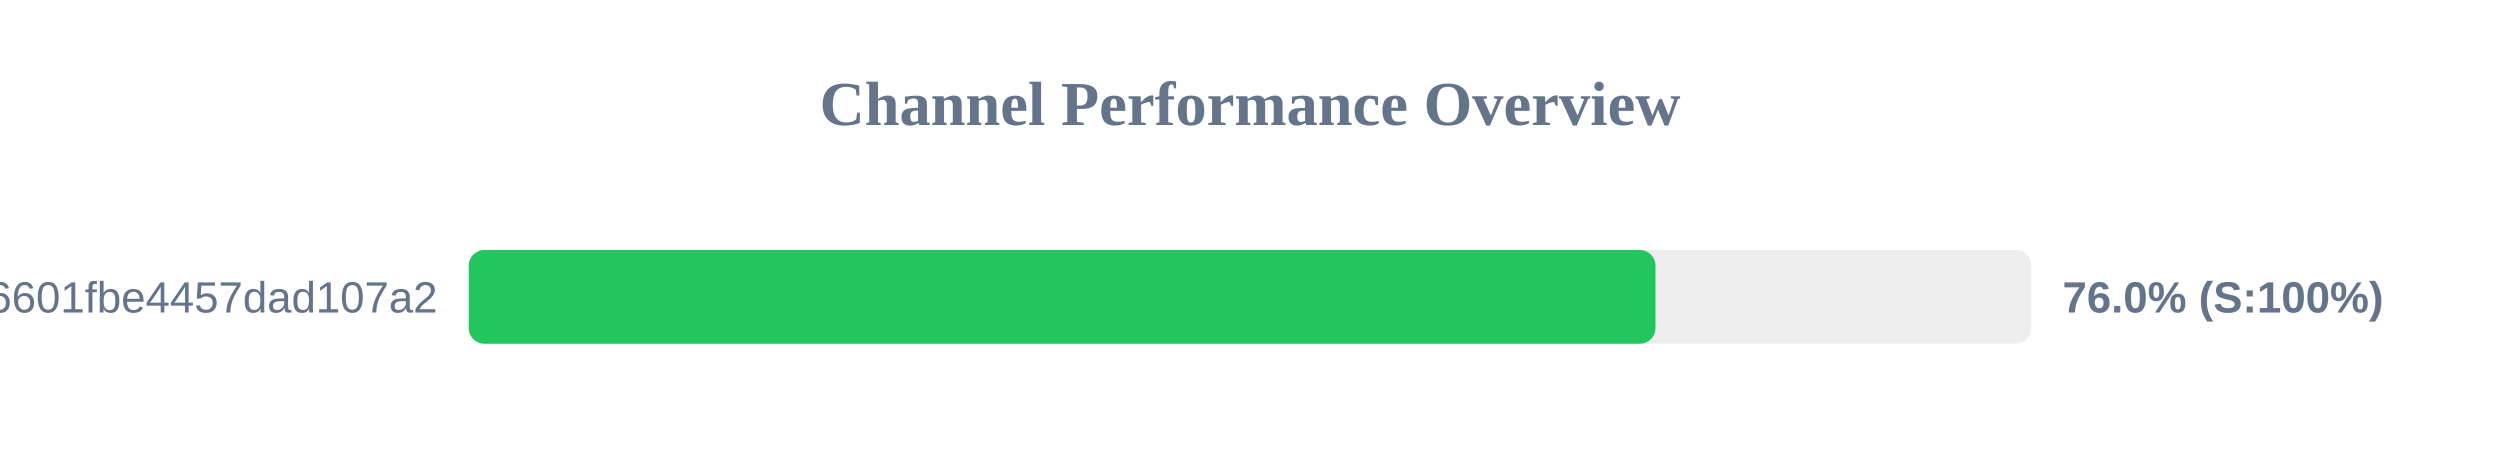
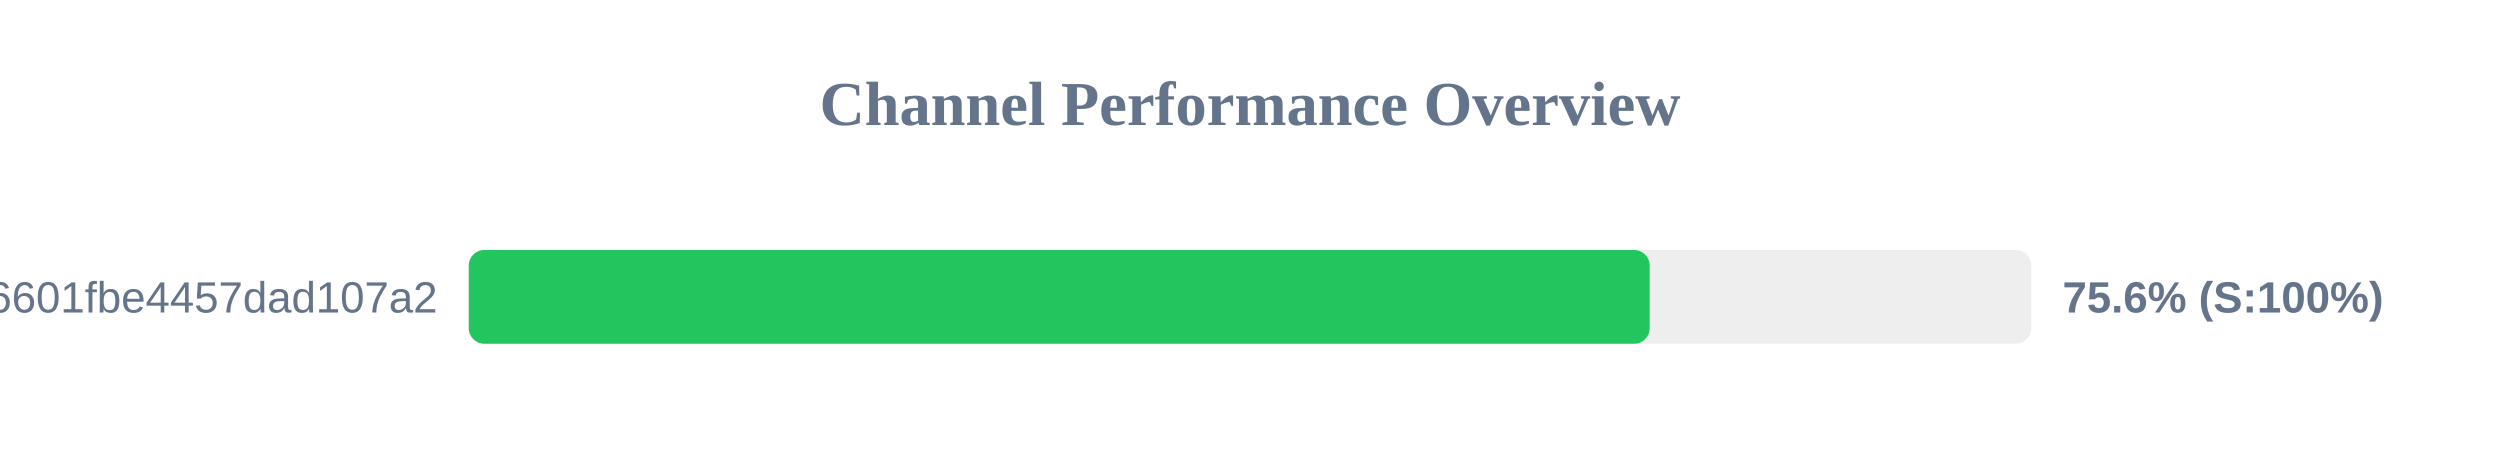
<svg xmlns="http://www.w3.org/2000/svg" width="800" height="150" version="1.1">
  <style>
        .row { font: 14px Arial; fill: #64748b; }
        .score { font: bold 14px Arial; fill: #64748b; }
    </style>
  <text x="400" y="40" text-anchor="middle" font-size="20px" font-weight="bold" fill="#64748b">Channel Performance Overview</text>
  <rect x="150" y="80" width="500" height="30" fill="#eee" rx="5" />
-   <rect x="150" y="80" width="379.75" height="30" fill="#22c55e" rx="5" />
+   <rect x="150" y="80" width="377.9" height="30" fill="#22c55e" rx="5" />
  <text x="140" y="100" text-anchor="end" class="row">6ca22ad3b96aa6601fbe4457dad107a2</text>
-   <text x="660" y="100" text-anchor="start" class="score">76.0% (S:100%)</text>
+   <text x="660" y="100" text-anchor="start" class="score">75.6% (S:100%)</text>
</svg>
